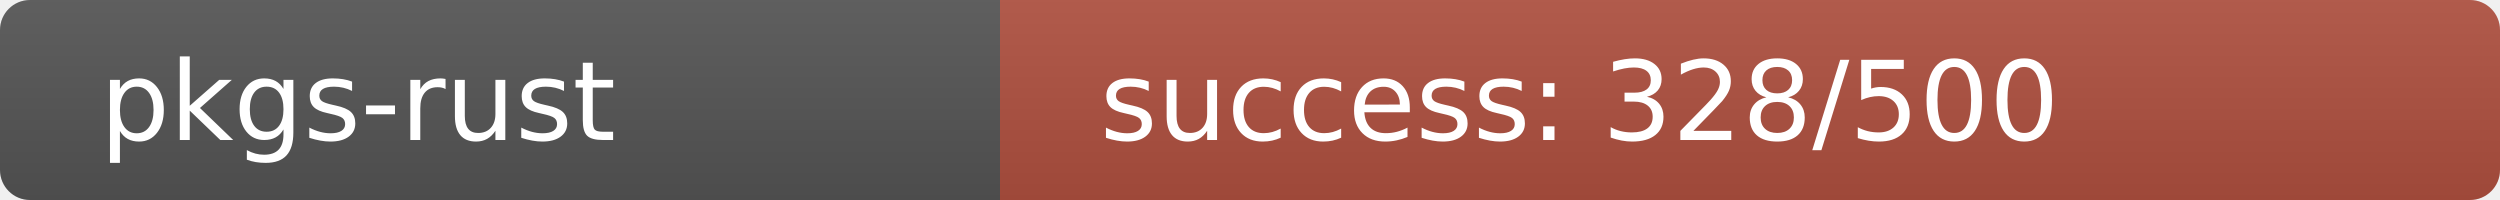
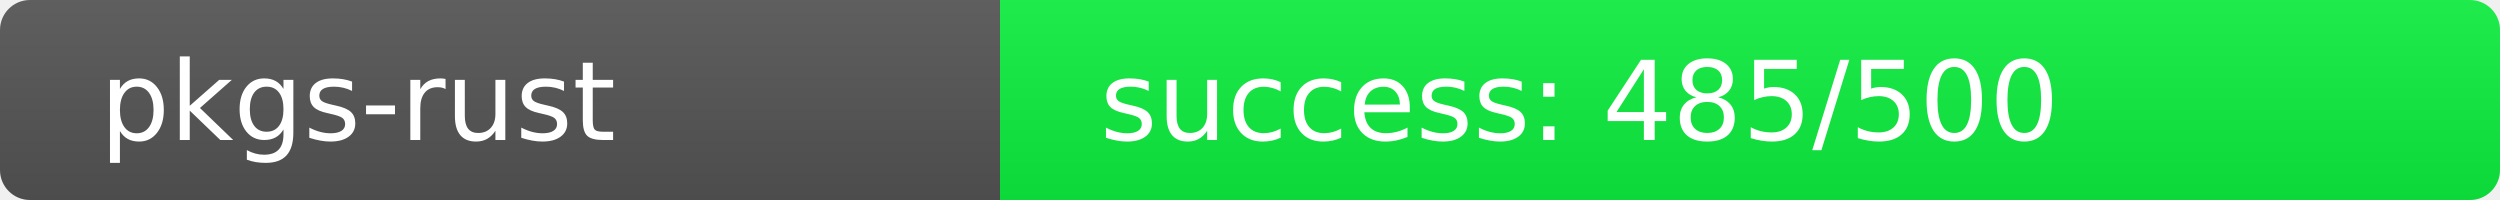
<svg xmlns="http://www.w3.org/2000/svg" width="250" height="20" role="img">
  <linearGradient id="s" x2="0" y2="100%">
    <stop offset="0" stop-color="#bbb" stop-opacity=".1" />
    <stop offset="1" stop-opacity=".1" />
  </linearGradient>
  <clipPath id="r">
    <rect width="250" height="20" rx="3" fill="#fff" />
  </clipPath>
  <g clip-path="url(#r)">
    <rect width="100" height="20" fill="#555" />
-     <rect x="100" width="150" height="20" fill="rgb(176,80,64)" />
+     <rect x="100" width="150" height="20" fill="rgb(15,241,64)" />
    <rect width="250" height="20" fill="url(#s)" />
  </g>
  <g fill="#fff" text-anchor="start" font-family="Verdana,Geneva,DejaVu Sans,sans-serif" text-rendering="geometricPrecision" font-size="110">
    <text x="100" y="140" transform="scale(.1)" fill="#fff">pkgs-rust</text>
-     <text x="1100" y="140" transform="scale(.1)" fill="#fff">success: 328/500</text>
+     <text x="1100" y="140" transform="scale(.1)" fill="#fff">success: 485/500</text>
  </g>
</svg>
